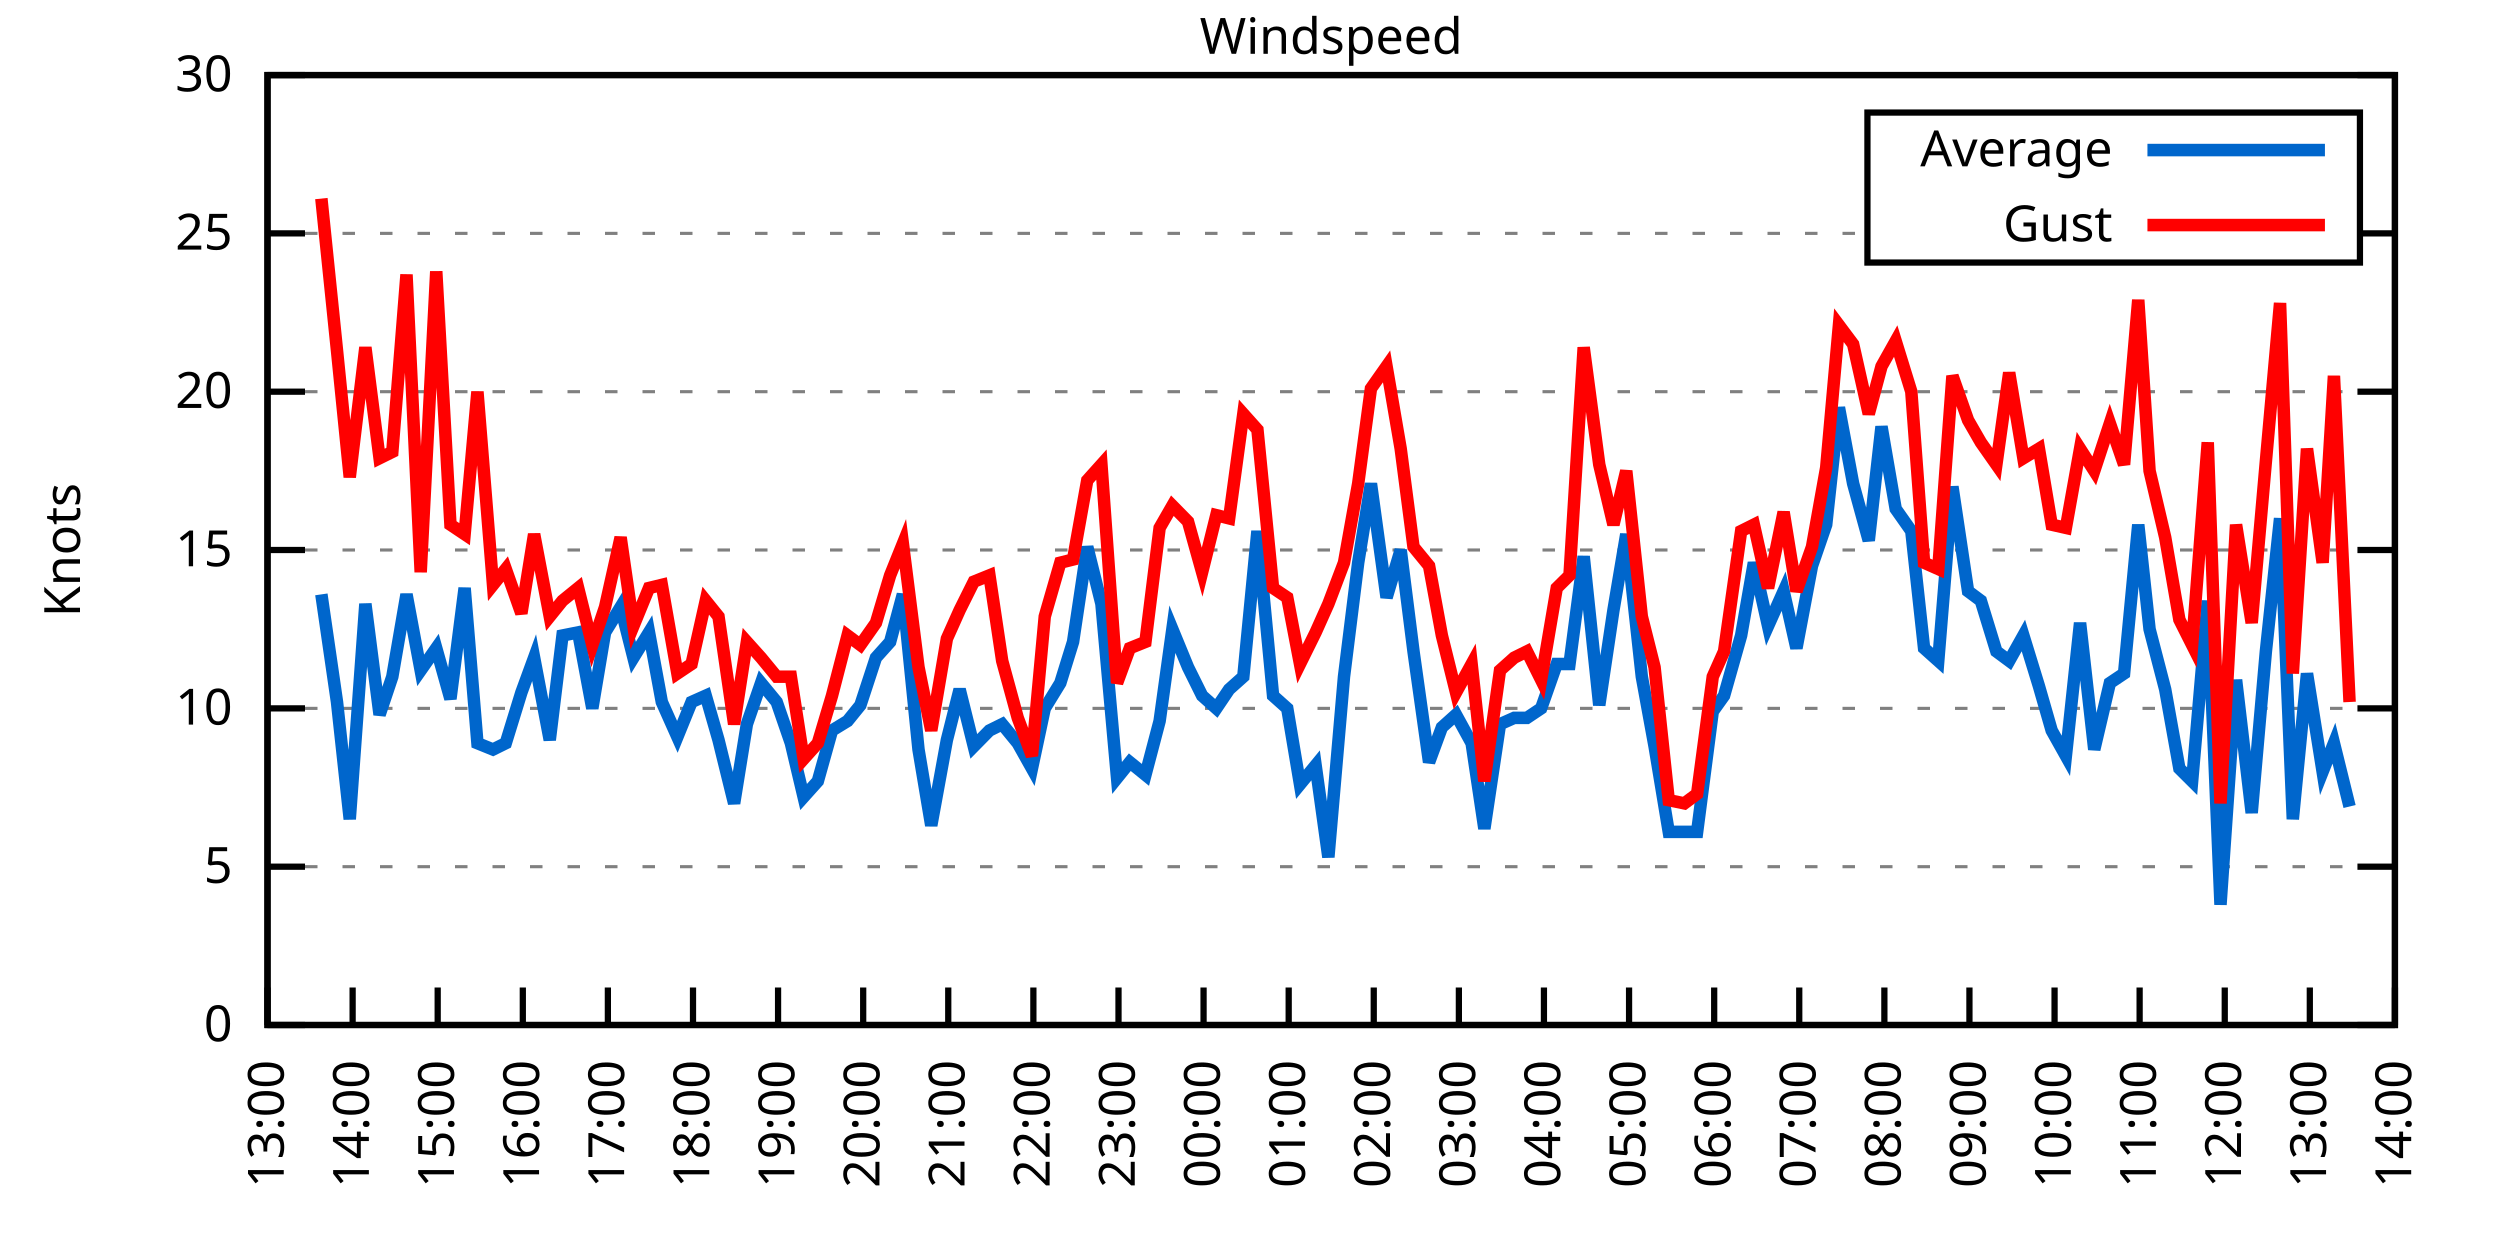
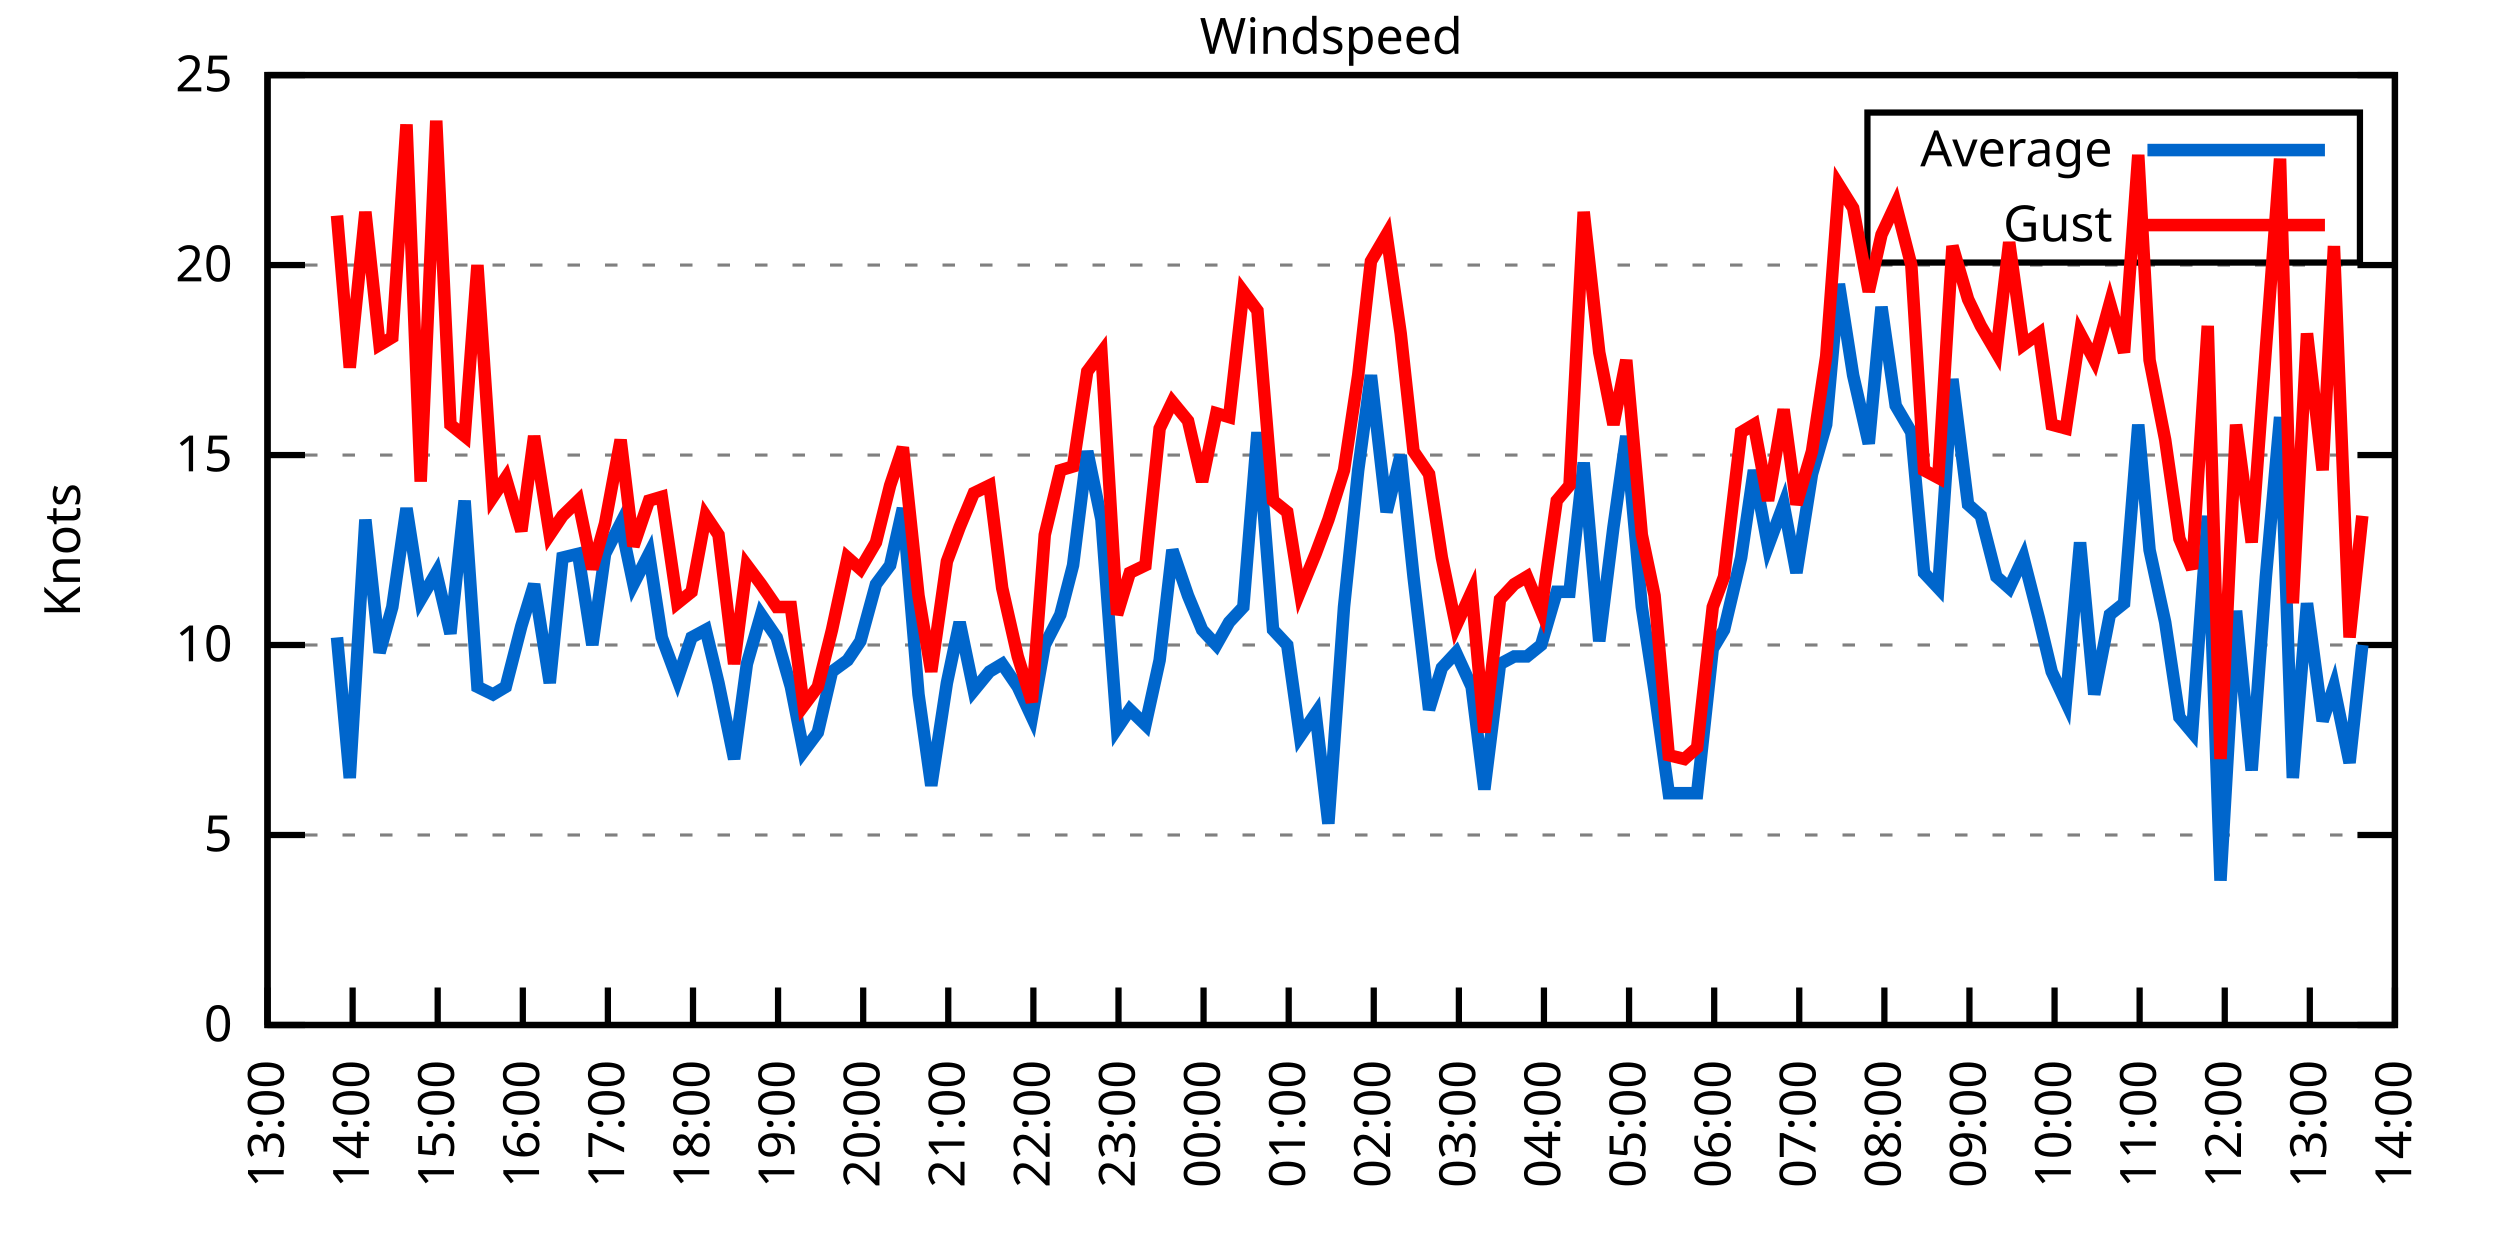
<svg xmlns="http://www.w3.org/2000/svg" xmlns:xlink="http://www.w3.org/1999/xlink" width="400" height="200" viewBox="0 0 400 200">
  <g id="gnuplot_canvas">
    <rect x="0" y="0" width="400" height="200" fill="none" />
    <defs>
      <circle id="gpDot" r="0.5" stroke-width="0.5" stroke="currentColor" />
      <path id="gpPt0" stroke-width="0.333" stroke="currentColor" d="M-1,0 h2 M0,-1 v2" />
      <path id="gpPt1" stroke-width="0.333" stroke="currentColor" d="M-1,-1 L1,1 M1,-1 L-1,1" />
      <path id="gpPt2" stroke-width="0.333" stroke="currentColor" d="M-1,0 L1,0 M0,-1 L0,1 M-1,-1 L1,1 M-1,1 L1,-1" />
      <rect id="gpPt3" stroke-width="0.333" stroke="currentColor" x="-1" y="-1" width="2" height="2" />
      <rect id="gpPt4" stroke-width="0.333" stroke="currentColor" fill="currentColor" x="-1" y="-1" width="2" height="2" />
      <circle id="gpPt5" stroke-width="0.333" stroke="currentColor" cx="0" cy="0" r="1" />
      <use xlink:href="#gpPt5" id="gpPt6" fill="currentColor" stroke="none" />
      <path id="gpPt7" stroke-width="0.333" stroke="currentColor" d="M0,-1.33 L-1.33,0.67 L1.33,0.67 z" />
      <use xlink:href="#gpPt7" id="gpPt8" fill="currentColor" stroke="none" />
      <use xlink:href="#gpPt7" id="gpPt9" stroke="currentColor" transform="rotate(180)" />
      <use xlink:href="#gpPt9" id="gpPt10" fill="currentColor" stroke="none" />
      <use xlink:href="#gpPt3" id="gpPt11" stroke="currentColor" transform="rotate(45)" />
      <use xlink:href="#gpPt11" id="gpPt12" fill="currentColor" stroke="none" />
      <path id="gpPt13" stroke-width="0.333" stroke="currentColor" d="M0,1.330 L1.265,0.411 L0.782,-1.067 L-0.782,-1.076 L-1.265,0.411 z" />
      <use xlink:href="#gpPt13" id="gpPt14" fill="currentColor" stroke="none" />
      <filter id="textbox" filterUnits="objectBoundingBox" x="0" y="0" height="1" width="1">
        <feFlood flood-color="white" flood-opacity="1" result="bgnd" />
        <feComposite in="SourceGraphic" in2="bgnd" operator="atop" />
      </filter>
      <filter id="greybox" filterUnits="objectBoundingBox" x="0" y="0" height="1" width="1">
        <feFlood flood-color="lightgrey" flood-opacity="1" result="grey" />
        <feComposite in="SourceGraphic" in2="grey" operator="atop" />
      </filter>
    </defs>
    <g fill="none" color="white" stroke="currentColor" stroke-width="1.00" stroke-linecap="butt" stroke-linejoin="miter">
</g>
    <g fill="none" color="black" stroke="currentColor" stroke-width="1.00" stroke-linecap="butt" stroke-linejoin="miter">
      <g stroke="none" shape-rendering="crispEdges">
        <polygon fill="rgb(255, 255, 255)" points="42.80,164.00 383.18,164.00 383.18,12.02 42.80,12.02 " />
      </g>
    </g>
    <g fill="none" color="black" stroke="currentColor" stroke-width="1.00" stroke-linecap="butt" stroke-linejoin="miter">
</g>
    <g fill="none" color="black" stroke="black" stroke-width="0.50" stroke-linecap="butt" stroke-linejoin="miter">
</g>
    <g fill="none" color="gray" stroke="currentColor" stroke-width="0.50" stroke-linecap="butt" stroke-linejoin="miter">
      <path stroke="gray" stroke-dasharray="2,4" class="gridline" d="M42.80,164.00 L383.19,164.00  " />
    </g>
    <g fill="none" color="gray" stroke="gray" stroke-width="1.00" stroke-linecap="butt" stroke-linejoin="miter">
</g>
    <g fill="none" color="black" stroke="currentColor" stroke-width="1.00" stroke-linecap="butt" stroke-linejoin="miter">
      <path stroke="black" d="M42.80,164.00 L48.80,164.00 M383.19,164.00 L377.19,164.00  " />
      <g transform="translate(37.20,166.60)" stroke="none" fill="black" font-family="Sans" font-size="8.00" text-anchor="end">
        <text>
          <tspan font-family="Sans"> 0</tspan>
        </text>
      </g>
    </g>
    <g fill="none" color="black" stroke="currentColor" stroke-width="1.00" stroke-linecap="butt" stroke-linejoin="miter">
</g>
    <g fill="none" color="black" stroke="black" stroke-width="0.50" stroke-linecap="butt" stroke-linejoin="miter">
</g>
    <g fill="none" color="gray" stroke="currentColor" stroke-width="0.50" stroke-linecap="butt" stroke-linejoin="miter">
-       <path stroke="gray" stroke-dasharray="2,4" class="gridline" d="M42.80,138.67 L383.19,138.67  " />
-     </g>
-     <g fill="none" color="gray" stroke="gray" stroke-width="1.00" stroke-linecap="butt" stroke-linejoin="miter">
- </g>
-     <g fill="none" color="black" stroke="currentColor" stroke-width="1.00" stroke-linecap="butt" stroke-linejoin="miter">
-       <path stroke="black" d="M42.80,138.67 L48.80,138.67 M383.19,138.67 L377.19,138.67  " />
-       <g transform="translate(37.20,141.27)" stroke="none" fill="black" font-family="Sans" font-size="8.00" text-anchor="end">
+       <path stroke="gray" stroke-dasharray="2,4" class="gridline" d="M42.80,133.60 L383.19,133.60  " />
+     </g>
+     <g fill="none" color="gray" stroke="gray" stroke-width="1.00" stroke-linecap="butt" stroke-linejoin="miter">
+ </g>
+     <g fill="none" color="black" stroke="currentColor" stroke-width="1.00" stroke-linecap="butt" stroke-linejoin="miter">
+       <path stroke="black" d="M42.80,133.60 L48.80,133.60 M383.19,133.60 L377.19,133.60  " />
+       <g transform="translate(37.20,136.20)" stroke="none" fill="black" font-family="Sans" font-size="8.00" text-anchor="end">
        <text>
          <tspan font-family="Sans"> 5</tspan>
        </text>
      </g>
    </g>
    <g fill="none" color="black" stroke="currentColor" stroke-width="1.00" stroke-linecap="butt" stroke-linejoin="miter">
</g>
    <g fill="none" color="black" stroke="black" stroke-width="0.50" stroke-linecap="butt" stroke-linejoin="miter">
</g>
    <g fill="none" color="gray" stroke="currentColor" stroke-width="0.50" stroke-linecap="butt" stroke-linejoin="miter">
-       <path stroke="gray" stroke-dasharray="2,4" class="gridline" d="M42.80,113.34 L383.19,113.34  " />
-     </g>
-     <g fill="none" color="gray" stroke="gray" stroke-width="1.00" stroke-linecap="butt" stroke-linejoin="miter">
- </g>
-     <g fill="none" color="black" stroke="currentColor" stroke-width="1.00" stroke-linecap="butt" stroke-linejoin="miter">
-       <path stroke="black" d="M42.80,113.34 L48.80,113.34 M383.19,113.34 L377.19,113.34  " />
-       <g transform="translate(37.20,115.94)" stroke="none" fill="black" font-family="Sans" font-size="8.00" text-anchor="end">
+       <path stroke="gray" stroke-dasharray="2,4" class="gridline" d="M42.80,103.20 L383.19,103.20  " />
+     </g>
+     <g fill="none" color="gray" stroke="gray" stroke-width="1.00" stroke-linecap="butt" stroke-linejoin="miter">
+ </g>
+     <g fill="none" color="black" stroke="currentColor" stroke-width="1.00" stroke-linecap="butt" stroke-linejoin="miter">
+       <path stroke="black" d="M42.80,103.20 L48.80,103.20 M383.19,103.20 L377.19,103.20  " />
+       <g transform="translate(37.20,105.80)" stroke="none" fill="black" font-family="Sans" font-size="8.00" text-anchor="end">
        <text>
          <tspan font-family="Sans"> 10</tspan>
        </text>
      </g>
    </g>
    <g fill="none" color="black" stroke="currentColor" stroke-width="1.00" stroke-linecap="butt" stroke-linejoin="miter">
</g>
    <g fill="none" color="black" stroke="black" stroke-width="0.50" stroke-linecap="butt" stroke-linejoin="miter">
</g>
    <g fill="none" color="gray" stroke="currentColor" stroke-width="0.50" stroke-linecap="butt" stroke-linejoin="miter">
-       <path stroke="gray" stroke-dasharray="2,4" class="gridline" d="M42.80,88.00 L383.19,88.00  " />
-     </g>
-     <g fill="none" color="gray" stroke="gray" stroke-width="1.00" stroke-linecap="butt" stroke-linejoin="miter">
- </g>
-     <g fill="none" color="black" stroke="currentColor" stroke-width="1.00" stroke-linecap="butt" stroke-linejoin="miter">
-       <path stroke="black" d="M42.80,88.00 L48.80,88.00 M383.19,88.00 L377.19,88.00  " />
-       <g transform="translate(37.20,90.60)" stroke="none" fill="black" font-family="Sans" font-size="8.00" text-anchor="end">
+       <path stroke="gray" stroke-dasharray="2,4" class="gridline" d="M42.80,72.81 L383.19,72.81  " />
+     </g>
+     <g fill="none" color="gray" stroke="gray" stroke-width="1.00" stroke-linecap="butt" stroke-linejoin="miter">
+ </g>
+     <g fill="none" color="black" stroke="currentColor" stroke-width="1.00" stroke-linecap="butt" stroke-linejoin="miter">
+       <path stroke="black" d="M42.80,72.81 L48.80,72.81 M383.19,72.81 L377.19,72.81  " />
+       <g transform="translate(37.20,75.41)" stroke="none" fill="black" font-family="Sans" font-size="8.00" text-anchor="end">
        <text>
          <tspan font-family="Sans"> 15</tspan>
        </text>
      </g>
    </g>
    <g fill="none" color="black" stroke="currentColor" stroke-width="1.00" stroke-linecap="butt" stroke-linejoin="miter">
</g>
    <g fill="none" color="black" stroke="black" stroke-width="0.50" stroke-linecap="butt" stroke-linejoin="miter">
</g>
    <g fill="none" color="gray" stroke="currentColor" stroke-width="0.50" stroke-linecap="butt" stroke-linejoin="miter">
-       <path stroke="gray" stroke-dasharray="2,4" class="gridline" d="M42.80,62.67 L383.19,62.67  " />
-     </g>
-     <g fill="none" color="gray" stroke="gray" stroke-width="1.00" stroke-linecap="butt" stroke-linejoin="miter">
- </g>
-     <g fill="none" color="black" stroke="currentColor" stroke-width="1.00" stroke-linecap="butt" stroke-linejoin="miter">
-       <path stroke="black" d="M42.80,62.67 L48.80,62.67 M383.19,62.67 L377.19,62.67  " />
-       <g transform="translate(37.20,65.27)" stroke="none" fill="black" font-family="Sans" font-size="8.00" text-anchor="end">
+       <path stroke="gray" stroke-dasharray="2,4" class="gridline" d="M42.80,42.41 L383.19,42.41  " />
+     </g>
+     <g fill="none" color="gray" stroke="gray" stroke-width="1.00" stroke-linecap="butt" stroke-linejoin="miter">
+ </g>
+     <g fill="none" color="black" stroke="currentColor" stroke-width="1.00" stroke-linecap="butt" stroke-linejoin="miter">
+       <path stroke="black" d="M42.80,42.41 L48.80,42.41 M383.19,42.41 L377.19,42.41  " />
+       <g transform="translate(37.20,45.01)" stroke="none" fill="black" font-family="Sans" font-size="8.00" text-anchor="end">
        <text>
          <tspan font-family="Sans"> 20</tspan>
-         </text>
-       </g>
-     </g>
-     <g fill="none" color="black" stroke="currentColor" stroke-width="1.00" stroke-linecap="butt" stroke-linejoin="miter">
- </g>
-     <g fill="none" color="black" stroke="black" stroke-width="0.50" stroke-linecap="butt" stroke-linejoin="miter">
- </g>
-     <g fill="none" color="gray" stroke="currentColor" stroke-width="0.50" stroke-linecap="butt" stroke-linejoin="miter">
-       <path stroke="gray" stroke-dasharray="2,4" class="gridline" d="M42.80,37.34 L298.79,37.34 M377.59,37.34 L383.19,37.34  " />
-     </g>
-     <g fill="none" color="gray" stroke="gray" stroke-width="1.00" stroke-linecap="butt" stroke-linejoin="miter">
- </g>
-     <g fill="none" color="black" stroke="currentColor" stroke-width="1.00" stroke-linecap="butt" stroke-linejoin="miter">
-       <path stroke="black" d="M42.80,37.34 L48.80,37.34 M383.19,37.34 L377.19,37.34  " />
-       <g transform="translate(37.20,39.94)" stroke="none" fill="black" font-family="Sans" font-size="8.00" text-anchor="end">
-         <text>
-           <tspan font-family="Sans"> 25</tspan>
        </text>
      </g>
    </g>
    <g fill="none" color="black" stroke="currentColor" stroke-width="1.00" stroke-linecap="butt" stroke-linejoin="miter">
</g>
    <g fill="none" color="black" stroke="black" stroke-width="0.50" stroke-linecap="butt" stroke-linejoin="miter">
</g>
    <g fill="none" color="gray" stroke="currentColor" stroke-width="0.50" stroke-linecap="butt" stroke-linejoin="miter">
      <path stroke="gray" stroke-dasharray="2,4" class="gridline" d="M42.80,12.01 L383.19,12.01  " />
    </g>
    <g fill="none" color="gray" stroke="gray" stroke-width="1.00" stroke-linecap="butt" stroke-linejoin="miter">
</g>
    <g fill="none" color="black" stroke="currentColor" stroke-width="1.00" stroke-linecap="butt" stroke-linejoin="miter">
      <path stroke="black" d="M42.80,12.01 L48.80,12.01 M383.19,12.01 L377.19,12.01  " />
      <g transform="translate(37.20,14.61)" stroke="none" fill="black" font-family="Sans" font-size="8.00" text-anchor="end">
        <text>
-           <tspan font-family="Sans"> 30</tspan>
+           <tspan font-family="Sans"> 25</tspan>
        </text>
      </g>
    </g>
    <g fill="none" color="black" stroke="currentColor" stroke-width="1.00" stroke-linecap="butt" stroke-linejoin="miter">
      <path stroke="black" d="M42.80,164.00 L42.80,158.00  " />
      <g transform="translate(45.40,169.60) rotate(270.00)" stroke="none" fill="black" font-family="Sans" font-size="8.00" text-anchor="end">
        <text>
          <tspan font-family="Sans">13:00</tspan>
        </text>
      </g>
    </g>
    <g fill="none" color="black" stroke="currentColor" stroke-width="1.00" stroke-linecap="butt" stroke-linejoin="miter">
      <path stroke="black" d="M56.42,164.00 L56.42,158.00  " />
      <g transform="translate(59.02,169.60) rotate(270.00)" stroke="none" fill="black" font-family="Sans" font-size="8.00" text-anchor="end">
        <text>
          <tspan font-family="Sans">14:00</tspan>
        </text>
      </g>
    </g>
    <g fill="none" color="black" stroke="currentColor" stroke-width="1.00" stroke-linecap="butt" stroke-linejoin="miter">
      <path stroke="black" d="M70.03,164.00 L70.03,158.00  " />
      <g transform="translate(72.63,169.60) rotate(270.00)" stroke="none" fill="black" font-family="Sans" font-size="8.00" text-anchor="end">
        <text>
          <tspan font-family="Sans">15:00</tspan>
        </text>
      </g>
    </g>
    <g fill="none" color="black" stroke="currentColor" stroke-width="1.00" stroke-linecap="butt" stroke-linejoin="miter">
      <path stroke="black" d="M83.65,164.00 L83.65,158.00  " />
      <g transform="translate(86.25,169.60) rotate(270.00)" stroke="none" fill="black" font-family="Sans" font-size="8.00" text-anchor="end">
        <text>
          <tspan font-family="Sans">16:00</tspan>
        </text>
      </g>
    </g>
    <g fill="none" color="black" stroke="currentColor" stroke-width="1.00" stroke-linecap="butt" stroke-linejoin="miter">
      <path stroke="black" d="M97.26,164.00 L97.26,158.00  " />
      <g transform="translate(99.86,169.60) rotate(270.00)" stroke="none" fill="black" font-family="Sans" font-size="8.00" text-anchor="end">
        <text>
          <tspan font-family="Sans">17:00</tspan>
        </text>
      </g>
    </g>
    <g fill="none" color="black" stroke="currentColor" stroke-width="1.00" stroke-linecap="butt" stroke-linejoin="miter">
      <path stroke="black" d="M110.88,164.00 L110.88,158.00  " />
      <g transform="translate(113.48,169.60) rotate(270.00)" stroke="none" fill="black" font-family="Sans" font-size="8.00" text-anchor="end">
        <text>
          <tspan font-family="Sans">18:00</tspan>
        </text>
      </g>
    </g>
    <g fill="none" color="black" stroke="currentColor" stroke-width="1.00" stroke-linecap="butt" stroke-linejoin="miter">
      <path stroke="black" d="M124.49,164.00 L124.49,158.00  " />
      <g transform="translate(127.09,169.60) rotate(270.00)" stroke="none" fill="black" font-family="Sans" font-size="8.00" text-anchor="end">
        <text>
          <tspan font-family="Sans">19:00</tspan>
        </text>
      </g>
    </g>
    <g fill="none" color="black" stroke="currentColor" stroke-width="1.00" stroke-linecap="butt" stroke-linejoin="miter">
      <path stroke="black" d="M138.11,164.00 L138.11,158.00  " />
      <g transform="translate(140.71,169.60) rotate(270.00)" stroke="none" fill="black" font-family="Sans" font-size="8.00" text-anchor="end">
        <text>
          <tspan font-family="Sans">20:00</tspan>
        </text>
      </g>
    </g>
    <g fill="none" color="black" stroke="currentColor" stroke-width="1.00" stroke-linecap="butt" stroke-linejoin="miter">
      <path stroke="black" d="M151.72,164.00 L151.72,158.00  " />
      <g transform="translate(154.32,169.60) rotate(270.00)" stroke="none" fill="black" font-family="Sans" font-size="8.00" text-anchor="end">
        <text>
          <tspan font-family="Sans">21:00</tspan>
        </text>
      </g>
    </g>
    <g fill="none" color="black" stroke="currentColor" stroke-width="1.00" stroke-linecap="butt" stroke-linejoin="miter">
      <path stroke="black" d="M165.34,164.00 L165.34,158.00  " />
      <g transform="translate(167.94,169.60) rotate(270.00)" stroke="none" fill="black" font-family="Sans" font-size="8.00" text-anchor="end">
        <text>
          <tspan font-family="Sans">22:00</tspan>
        </text>
      </g>
    </g>
    <g fill="none" color="black" stroke="currentColor" stroke-width="1.00" stroke-linecap="butt" stroke-linejoin="miter">
      <path stroke="black" d="M178.96,164.00 L178.96,158.00  " />
      <g transform="translate(181.56,169.60) rotate(270.00)" stroke="none" fill="black" font-family="Sans" font-size="8.00" text-anchor="end">
        <text>
          <tspan font-family="Sans">23:00</tspan>
        </text>
      </g>
    </g>
    <g fill="none" color="black" stroke="currentColor" stroke-width="1.00" stroke-linecap="butt" stroke-linejoin="miter">
      <path stroke="black" d="M192.57,164.00 L192.57,158.00  " />
      <g transform="translate(195.17,169.60) rotate(270.00)" stroke="none" fill="black" font-family="Sans" font-size="8.00" text-anchor="end">
        <text>
          <tspan font-family="Sans">00:00</tspan>
        </text>
      </g>
    </g>
    <g fill="none" color="black" stroke="currentColor" stroke-width="1.00" stroke-linecap="butt" stroke-linejoin="miter">
      <path stroke="black" d="M206.19,164.00 L206.19,158.00  " />
      <g transform="translate(208.79,169.60) rotate(270.00)" stroke="none" fill="black" font-family="Sans" font-size="8.00" text-anchor="end">
        <text>
          <tspan font-family="Sans">01:00</tspan>
        </text>
      </g>
    </g>
    <g fill="none" color="black" stroke="currentColor" stroke-width="1.00" stroke-linecap="butt" stroke-linejoin="miter">
      <path stroke="black" d="M219.80,164.00 L219.80,158.00  " />
      <g transform="translate(222.40,169.60) rotate(270.00)" stroke="none" fill="black" font-family="Sans" font-size="8.00" text-anchor="end">
        <text>
          <tspan font-family="Sans">02:00</tspan>
        </text>
      </g>
    </g>
    <g fill="none" color="black" stroke="currentColor" stroke-width="1.00" stroke-linecap="butt" stroke-linejoin="miter">
      <path stroke="black" d="M233.42,164.00 L233.42,158.00  " />
      <g transform="translate(236.02,169.60) rotate(270.00)" stroke="none" fill="black" font-family="Sans" font-size="8.00" text-anchor="end">
        <text>
          <tspan font-family="Sans">03:00</tspan>
        </text>
      </g>
    </g>
    <g fill="none" color="black" stroke="currentColor" stroke-width="1.00" stroke-linecap="butt" stroke-linejoin="miter">
      <path stroke="black" d="M247.03,164.00 L247.03,158.00  " />
      <g transform="translate(249.63,169.60) rotate(270.00)" stroke="none" fill="black" font-family="Sans" font-size="8.00" text-anchor="end">
        <text>
          <tspan font-family="Sans">04:00</tspan>
        </text>
      </g>
    </g>
    <g fill="none" color="black" stroke="currentColor" stroke-width="1.00" stroke-linecap="butt" stroke-linejoin="miter">
      <path stroke="black" d="M260.65,164.00 L260.65,158.00  " />
      <g transform="translate(263.25,169.60) rotate(270.00)" stroke="none" fill="black" font-family="Sans" font-size="8.00" text-anchor="end">
        <text>
          <tspan font-family="Sans">05:00</tspan>
        </text>
      </g>
    </g>
    <g fill="none" color="black" stroke="currentColor" stroke-width="1.00" stroke-linecap="butt" stroke-linejoin="miter">
      <path stroke="black" d="M274.27,164.00 L274.27,158.00  " />
      <g transform="translate(276.87,169.60) rotate(270.00)" stroke="none" fill="black" font-family="Sans" font-size="8.00" text-anchor="end">
        <text>
          <tspan font-family="Sans">06:00</tspan>
        </text>
      </g>
    </g>
    <g fill="none" color="black" stroke="currentColor" stroke-width="1.00" stroke-linecap="butt" stroke-linejoin="miter">
      <path stroke="black" d="M287.88,164.00 L287.88,158.00  " />
      <g transform="translate(290.48,169.60) rotate(270.00)" stroke="none" fill="black" font-family="Sans" font-size="8.00" text-anchor="end">
        <text>
          <tspan font-family="Sans">07:00</tspan>
        </text>
      </g>
    </g>
    <g fill="none" color="black" stroke="currentColor" stroke-width="1.00" stroke-linecap="butt" stroke-linejoin="miter">
      <path stroke="black" d="M301.50,164.00 L301.50,158.00  " />
      <g transform="translate(304.10,169.60) rotate(270.00)" stroke="none" fill="black" font-family="Sans" font-size="8.00" text-anchor="end">
        <text>
          <tspan font-family="Sans">08:00</tspan>
        </text>
      </g>
    </g>
    <g fill="none" color="black" stroke="currentColor" stroke-width="1.00" stroke-linecap="butt" stroke-linejoin="miter">
      <path stroke="black" d="M315.11,164.00 L315.11,158.00  " />
      <g transform="translate(317.71,169.60) rotate(270.00)" stroke="none" fill="black" font-family="Sans" font-size="8.00" text-anchor="end">
        <text>
          <tspan font-family="Sans">09:00</tspan>
        </text>
      </g>
    </g>
    <g fill="none" color="black" stroke="currentColor" stroke-width="1.00" stroke-linecap="butt" stroke-linejoin="miter">
      <path stroke="black" d="M328.73,164.00 L328.73,158.00  " />
      <g transform="translate(331.33,169.60) rotate(270.00)" stroke="none" fill="black" font-family="Sans" font-size="8.00" text-anchor="end">
        <text>
          <tspan font-family="Sans">10:00</tspan>
        </text>
      </g>
    </g>
    <g fill="none" color="black" stroke="currentColor" stroke-width="1.00" stroke-linecap="butt" stroke-linejoin="miter">
      <path stroke="black" d="M342.34,164.00 L342.34,158.00  " />
      <g transform="translate(344.94,169.60) rotate(270.00)" stroke="none" fill="black" font-family="Sans" font-size="8.00" text-anchor="end">
        <text>
          <tspan font-family="Sans">11:00</tspan>
        </text>
      </g>
    </g>
    <g fill="none" color="black" stroke="currentColor" stroke-width="1.00" stroke-linecap="butt" stroke-linejoin="miter">
      <path stroke="black" d="M355.96,164.00 L355.96,158.00  " />
      <g transform="translate(358.56,169.60) rotate(270.00)" stroke="none" fill="black" font-family="Sans" font-size="8.00" text-anchor="end">
        <text>
          <tspan font-family="Sans">12:00</tspan>
        </text>
      </g>
    </g>
    <g fill="none" color="black" stroke="currentColor" stroke-width="1.00" stroke-linecap="butt" stroke-linejoin="miter">
      <path stroke="black" d="M369.57,164.00 L369.57,158.00  " />
      <g transform="translate(372.17,169.60) rotate(270.00)" stroke="none" fill="black" font-family="Sans" font-size="8.00" text-anchor="end">
        <text>
          <tspan font-family="Sans">13:00</tspan>
        </text>
      </g>
    </g>
    <g fill="none" color="black" stroke="currentColor" stroke-width="1.00" stroke-linecap="butt" stroke-linejoin="miter">
      <path stroke="black" d="M383.19,164.00 L383.19,158.00  " />
      <g transform="translate(385.79,169.60) rotate(270.00)" stroke="none" fill="black" font-family="Sans" font-size="8.00" text-anchor="end">
        <text>
          <tspan font-family="Sans">14:00</tspan>
        </text>
      </g>
    </g>
    <g fill="none" color="black" stroke="currentColor" stroke-width="1.00" stroke-linecap="butt" stroke-linejoin="miter">
</g>
    <g fill="none" color="black" stroke="currentColor" stroke-width="1.00" stroke-linecap="butt" stroke-linejoin="miter">
      <path stroke="black" d="M42.80,12.01 L42.80,164.00 L383.19,164.00 L383.19,12.01 L42.80,12.01 Z  " />
    </g>
    <g fill="none" color="black" stroke="currentColor" stroke-width="1.00" stroke-linecap="butt" stroke-linejoin="miter">
</g>
    <g fill="none" color="black" stroke="currentColor" stroke-width="1.00" stroke-linecap="butt" stroke-linejoin="miter">
      <path stroke="black" d="M298.79,42.01 L298.79,18.01 L377.59,18.01 L377.59,42.01 L298.79,42.01 Z  " />
    </g>
    <g id="Windspeed_plot_1">
      <g fill="none" color="white" stroke="black" stroke-width="2.00" stroke-linecap="butt" stroke-linejoin="miter">
</g>
      <g fill="none" color="black" stroke="currentColor" stroke-width="2.00" stroke-linecap="butt" stroke-linejoin="miter">
        <g transform="translate(337.99,26.61)" stroke="none" fill="black" font-family="Sans" font-size="8.00" text-anchor="end">
          <text>
            <tspan font-family="Sans">Average</tspan>
          </text>
        </g>
      </g>
      <g fill="none" color="black" stroke="currentColor" stroke-width="2.00" stroke-linecap="butt" stroke-linejoin="miter">
-         <path stroke="rgb(  0, 102, 204)" d="M343.59,24.01 L371.99,24.01 M51.42,95.10 L53.92,112.32 L55.96,131.07 L58.46,96.62 L60.73,114.35 L62.77,108.27   L65.04,95.10 L67.31,107.26 L69.80,103.71 L72.07,111.82 L74.34,94.08 L76.39,118.91 L78.88,119.92 L80.92,118.91   L83.42,110.80 L85.46,105.23 L87.96,118.40 L90.00,101.68 L92.50,101.18 L94.77,113.34 L96.81,101.18 L99.30,97.12   L101.35,105.23 L103.84,101.18 L105.89,112.32 L108.38,117.90 L110.65,112.32 L112.92,111.31 L114.96,118.40 L117.46,128.54   L119.50,115.87 L121.77,109.28 L124.27,112.32 L126.54,118.91 L128.58,127.52 L130.85,124.99 L133.12,116.88 L135.61,115.36   L137.66,112.83 L140.15,105.23 L142.42,102.70 L144.46,95.10 L146.96,119.92 L149.00,132.08 L151.50,118.40 L153.54,110.30   L155.81,119.42 L158.31,116.88 L160.35,115.87 L162.84,118.91 L165.11,122.96 L167.16,113.34 L169.65,109.28 L171.69,102.70   L173.96,87.50 L176.23,96.62 L178.73,124.48 L180.77,121.95 L183.27,123.98 L185.54,115.36 L187.58,100.67 L190.08,106.75   L192.34,111.31 L194.61,113.34 L196.66,110.30 L198.93,108.27 L201.19,84.97 L203.69,111.31 L205.96,113.34 L208.00,125.50   L210.50,122.46 L212.54,137.15 L215.04,108.27 L217.31,90.03 L219.35,77.37 L221.85,95.60 L224.11,88.00 L226.16,104.22   L228.65,121.95 L230.70,116.38 L232.96,114.35 L235.46,118.91 L237.50,132.59 L240.00,115.87 L242.27,114.86 L244.31,114.86   L246.58,113.34 L249.08,106.24 L251.12,106.24 L253.39,89.02 L255.88,112.83 L258.15,97.63 L260.20,85.47 L262.69,108.27   L264.73,119.42 L267.00,133.10 L269.50,133.10 L271.54,133.10 L274.04,113.84 L275.85,111.31 L278.58,101.68 L280.62,90.03   L282.89,100.16 L285.38,94.59 L287.43,103.71 L289.92,90.54 L292.19,83.95 L294.23,65.21 L296.50,77.37 L299.00,86.49   L301.04,68.25 L303.31,81.42 L305.81,84.97 L307.85,103.71 L310.12,105.74 L312.39,77.87 L314.89,94.59 L316.93,96.11   L319.42,104.22 L321.47,105.74 L323.74,101.68 L326.23,109.79 L328.27,116.88 L330.54,120.94 L332.81,99.66 L335.08,119.92   L337.58,109.28 L339.85,107.76 L342.12,83.95 L343.93,100.67 L346.43,110.30 L348.70,122.96 L350.74,124.99 L353.24,96.11   L355.28,144.75 L357.77,108.78 L360.27,130.06 L362.54,104.22 L364.81,82.94 L366.85,131.07 L369.12,107.76 L371.62,123.47   L373.43,118.91 L375.93,129.04  " />
+         <path stroke="rgb(  0, 102, 204)" d="M343.59,24.01 L371.99,24.01 M53.92,101.99 L55.96,124.48 L58.46,83.14 L60.73,104.42 L62.77,97.12 L65.04,81.32   L67.31,95.91 L69.80,91.65 L72.07,101.38 L74.34,80.10 L76.39,109.89 L78.88,111.11 L80.92,109.89 L83.42,100.16   L85.46,93.48 L87.96,109.28 L90.00,89.22 L92.50,88.61 L94.77,103.20 L96.81,88.61 L99.30,83.75 L101.35,93.48   L103.84,88.61 L105.89,101.99 L108.38,108.68 L110.65,101.99 L112.92,100.77 L114.96,109.28 L117.46,121.44 L119.50,106.24   L121.77,98.34 L124.27,101.99 L126.54,109.89 L128.58,120.23 L130.85,117.19 L133.12,107.46 L135.61,105.64 L137.66,102.60   L140.15,93.48 L142.42,90.44 L144.46,81.32 L146.96,111.11 L149.00,125.70 L151.50,109.28 L153.54,99.56 L155.81,110.50   L158.31,107.46 L160.35,106.24 L162.84,109.89 L165.11,114.76 L167.16,103.20 L169.65,98.34 L171.69,90.44 L173.96,72.20   L176.23,83.14 L178.73,116.58 L180.77,113.54 L183.27,115.97 L185.54,105.64 L187.58,88.00 L190.08,95.30 L192.34,100.77   L194.61,103.20 L196.66,99.56 L198.93,97.12 L201.19,69.16 L203.69,100.77 L205.96,103.20 L208.00,117.80 L210.50,114.15   L212.54,131.78 L215.04,97.12 L217.31,75.24 L219.35,60.04 L221.85,81.93 L224.11,72.81 L226.16,92.26 L228.65,113.54   L230.70,106.85 L232.96,104.42 L235.46,109.89 L237.50,126.31 L240.00,106.24 L242.27,105.03 L244.31,105.03 L246.58,103.20   L249.08,94.69 L251.12,94.69 L253.39,74.02 L255.88,102.60 L258.15,84.36 L260.20,69.77 L262.69,97.12 L264.73,110.50   L267.00,126.91 L269.50,126.91 L271.54,126.91 L274.04,103.81 L275.85,100.77 L278.58,89.22 L280.62,75.24 L282.89,87.40   L285.38,80.71 L287.43,91.65 L289.92,75.85 L292.19,67.94 L294.23,45.45 L296.50,60.04 L299.00,70.98 L301.04,49.10   L303.31,64.90 L305.81,69.16 L307.85,91.65 L310.12,94.08 L312.39,60.65 L314.89,80.71 L316.93,82.53 L319.42,92.26   L321.47,94.08 L323.74,89.22 L326.23,98.95 L328.27,107.46 L330.54,112.32 L332.81,86.79 L335.08,111.11 L337.58,98.34   L339.85,96.52 L342.12,67.94 L343.93,88.00 L346.43,99.56 L348.70,114.76 L350.74,117.19 L353.24,82.53 L355.28,140.90   L357.77,97.73 L360.27,123.27 L362.54,92.26 L364.81,66.73 L366.85,124.48 L369.12,96.52 L371.62,115.36 L373.43,109.89   L375.93,122.05 L377.97,103.20  " />
      </g>
    </g>
    <g id="Windspeed_plot_2">
      <g fill="none" color="black" stroke="currentColor" stroke-width="2.00" stroke-linecap="butt" stroke-linejoin="miter">
        <g transform="translate(337.99,38.61)" stroke="none" fill="black" font-family="Sans" font-size="8.00" text-anchor="end">
          <text>
            <tspan font-family="Sans">Gust</tspan>
          </text>
        </g>
      </g>
      <g fill="none" color="black" stroke="currentColor" stroke-width="2.00" stroke-linecap="butt" stroke-linejoin="miter">
-         <path stroke="rgb(255,   0,   0)" d="M343.59,36.01 L371.99,36.01 M51.42,31.77 L53.92,56.09 L55.96,76.35 L58.46,55.58 L60.73,73.31 L62.77,72.30   L65.04,43.93 L67.31,91.55 L69.80,43.42 L72.07,83.95 L74.34,85.47 L76.39,62.67 L78.88,93.58 L80.92,91.04   L83.42,98.14 L85.46,85.47 L87.96,98.64 L90.00,96.11 L92.50,94.08 L94.77,103.20 L96.81,97.12 L99.30,85.98   L101.35,100.16 L103.84,94.08 L105.89,93.58 L108.38,107.76 L110.65,106.24 L112.92,96.11 L114.96,98.64 L117.46,115.87   L119.50,102.70 L121.77,105.23 L124.27,108.27 L126.54,108.27 L128.58,121.44 L130.85,118.91 L133.12,111.31 L135.61,101.68   L137.66,103.20 L140.15,99.66 L142.42,92.06 L144.46,86.99 L146.96,106.75 L149.00,116.88 L151.50,102.19 L153.54,97.63   L155.81,93.07 L158.31,92.06 L160.35,105.74 L162.84,114.86 L165.11,120.94 L167.16,98.64 L169.65,90.03 L171.69,89.52   L173.96,76.86 L176.23,74.33 L178.73,109.28 L180.77,103.71 L183.27,102.70 L185.54,84.46 L187.58,80.91 L190.08,83.45   L192.34,91.55 L194.61,82.43 L196.66,82.94 L198.93,66.22 L201.19,68.75 L203.69,94.08 L205.96,95.60 L208.00,106.24   L210.50,101.18 L212.54,96.62 L215.04,90.03 L217.31,77.37 L219.35,62.17 L221.85,58.62 L224.11,71.79 L226.16,87.50   L228.65,90.54 L230.70,101.68 L232.96,110.80 L235.46,106.24 L237.50,124.99 L240.00,107.26 L242.27,105.23 L244.31,104.22   L246.58,108.78 L249.08,94.08 L251.12,92.06 L253.39,55.58 L255.88,74.33 L258.15,83.95 L260.20,75.34 L262.69,98.64   L264.73,106.75 L267.00,128.03 L269.50,128.54 L271.54,127.02 L274.04,108.27 L275.85,104.22 L278.58,84.97 L280.62,83.95   L282.89,94.08 L285.38,81.93 L287.43,94.59 L289.92,87.50 L292.19,74.83 L294.23,52.03 L296.50,55.07 L299.00,66.22   L301.04,58.62 L303.31,54.57 L305.81,62.67 L307.85,90.03 L310.12,91.04 L312.39,60.14 L314.89,67.23 L316.93,70.78   L319.42,74.33 L321.47,59.63 L323.74,73.31 L326.23,71.79 L328.27,83.95 L330.54,84.46 L332.81,71.79 L335.08,75.34   L337.58,67.74 L339.85,74.33 L342.12,47.98 L343.93,75.34 L346.43,85.98 L348.70,99.15 L350.74,103.20 L353.24,70.78   L355.28,128.54 L357.77,83.95 L360.27,99.66 L362.54,73.82 L364.81,48.49 L366.85,107.76 L369.12,71.79 L371.62,90.03   L373.43,60.14 L375.93,112.32  " />
+         <path stroke="rgb(255,   0,   0)" d="M343.59,36.01 L371.99,36.01 M53.92,34.50 L55.96,58.82 L58.46,33.90 L60.73,55.18 L62.77,53.96 L65.04,19.91   L67.31,77.06 L69.80,19.31 L72.07,67.94 L74.34,69.77 L76.39,42.41 L78.88,79.49 L80.92,76.45 L83.42,84.97   L85.46,69.77 L87.96,85.57 L90.00,82.53 L92.50,80.10 L94.77,91.04 L96.81,83.75 L99.30,70.37 L101.35,87.40   L103.84,80.10 L105.89,79.49 L108.38,96.52 L110.65,94.69 L112.92,82.53 L114.96,85.57 L117.46,106.24 L119.50,90.44   L121.77,93.48 L124.27,97.12 L126.54,97.12 L128.58,112.93 L130.85,109.89 L133.12,100.77 L135.61,89.22 L137.66,91.04   L140.15,86.79 L142.42,77.67 L144.46,71.59 L146.96,95.30 L149.00,107.46 L151.50,89.83 L153.54,84.36 L155.81,78.89   L158.31,77.67 L160.35,94.08 L162.84,105.03 L165.11,112.32 L167.16,85.57 L169.65,75.24 L171.69,74.63 L173.96,59.43   L176.23,56.39 L178.73,98.34 L180.77,91.65 L183.27,90.44 L185.54,68.55 L187.58,64.29 L190.08,67.33 L192.34,77.06   L194.61,66.12 L196.66,66.73 L198.93,46.66 L201.19,49.70 L203.69,80.10 L205.96,81.93 L208.00,94.69 L210.50,88.61   L212.54,83.14 L215.04,75.24 L217.31,60.04 L219.35,41.80 L221.85,37.54 L224.11,53.35 L226.16,72.20 L228.65,75.85   L230.70,89.22 L232.96,100.16 L235.46,94.69 L237.50,117.19 L240.00,95.91 L242.27,93.48 L244.31,92.26 L246.58,97.73   L249.08,80.10 L251.12,77.67 L253.39,33.90 L255.88,56.39 L258.15,67.94 L260.20,57.61 L262.69,85.57 L264.73,95.30   L267.00,120.83 L269.50,121.44 L271.54,119.62 L274.04,97.12 L275.85,92.26 L278.58,69.16 L280.62,67.94 L282.89,80.10   L285.38,65.51 L287.43,80.71 L289.92,72.20 L292.19,57.00 L294.23,29.64 L296.50,33.29 L299.00,46.66 L301.04,37.54   L303.31,32.68 L305.81,42.41 L307.85,75.24 L310.12,76.45 L312.39,39.37 L314.89,47.88 L316.93,52.14 L319.42,56.39   L321.47,38.76 L323.74,55.18 L326.23,53.35 L328.27,67.94 L330.54,68.55 L332.81,53.35 L335.08,57.61 L337.58,48.49   L339.85,56.39 L342.12,24.78 L343.93,57.61 L346.43,70.37 L348.70,86.18 L350.74,91.04 L353.24,52.14 L355.28,121.44   L357.77,67.94 L360.27,86.79 L362.54,55.78 L364.81,25.39 L366.85,96.52 L369.12,53.35 L371.62,75.24 L373.43,39.37   L375.93,101.99 L377.97,82.53  " />
      </g>
    </g>
    <g fill="none" color="black" stroke="currentColor" stroke-width="2.00" stroke-linecap="butt" stroke-linejoin="miter">
</g>
    <g fill="none" color="black" stroke="black" stroke-width="1.00" stroke-linecap="butt" stroke-linejoin="miter">
</g>
    <g fill="none" color="black" stroke="currentColor" stroke-width="1.00" stroke-linecap="butt" stroke-linejoin="miter">
      <path stroke="black" d="M42.80,12.01 L42.80,164.00 L383.19,164.00 L383.19,12.01 L42.80,12.01 Z  " />
      <g transform="translate(12.80,88.01) rotate(270.00)" stroke="none" fill="black" font-family="Sans" font-size="8.00" text-anchor="middle">
        <text>
          <tspan font-family="Sans">Knots</tspan>
        </text>
      </g>
    </g>
    <g fill="none" color="black" stroke="currentColor" stroke-width="1.00" stroke-linecap="butt" stroke-linejoin="miter">
</g>
    <g fill="none" color="black" stroke="currentColor" stroke-width="1.00" stroke-linecap="butt" stroke-linejoin="miter">
      <g transform="translate(212.99,8.61)" stroke="none" fill="black" font-family="Sans" font-size="8.00" text-anchor="middle">
        <text>
          <tspan font-family="Sans">Windspeed</tspan>
        </text>
      </g>
    </g>
    <g fill="none" color="black" stroke="currentColor" stroke-width="1.00" stroke-linecap="butt" stroke-linejoin="miter">
</g>
  </g>
</svg>
